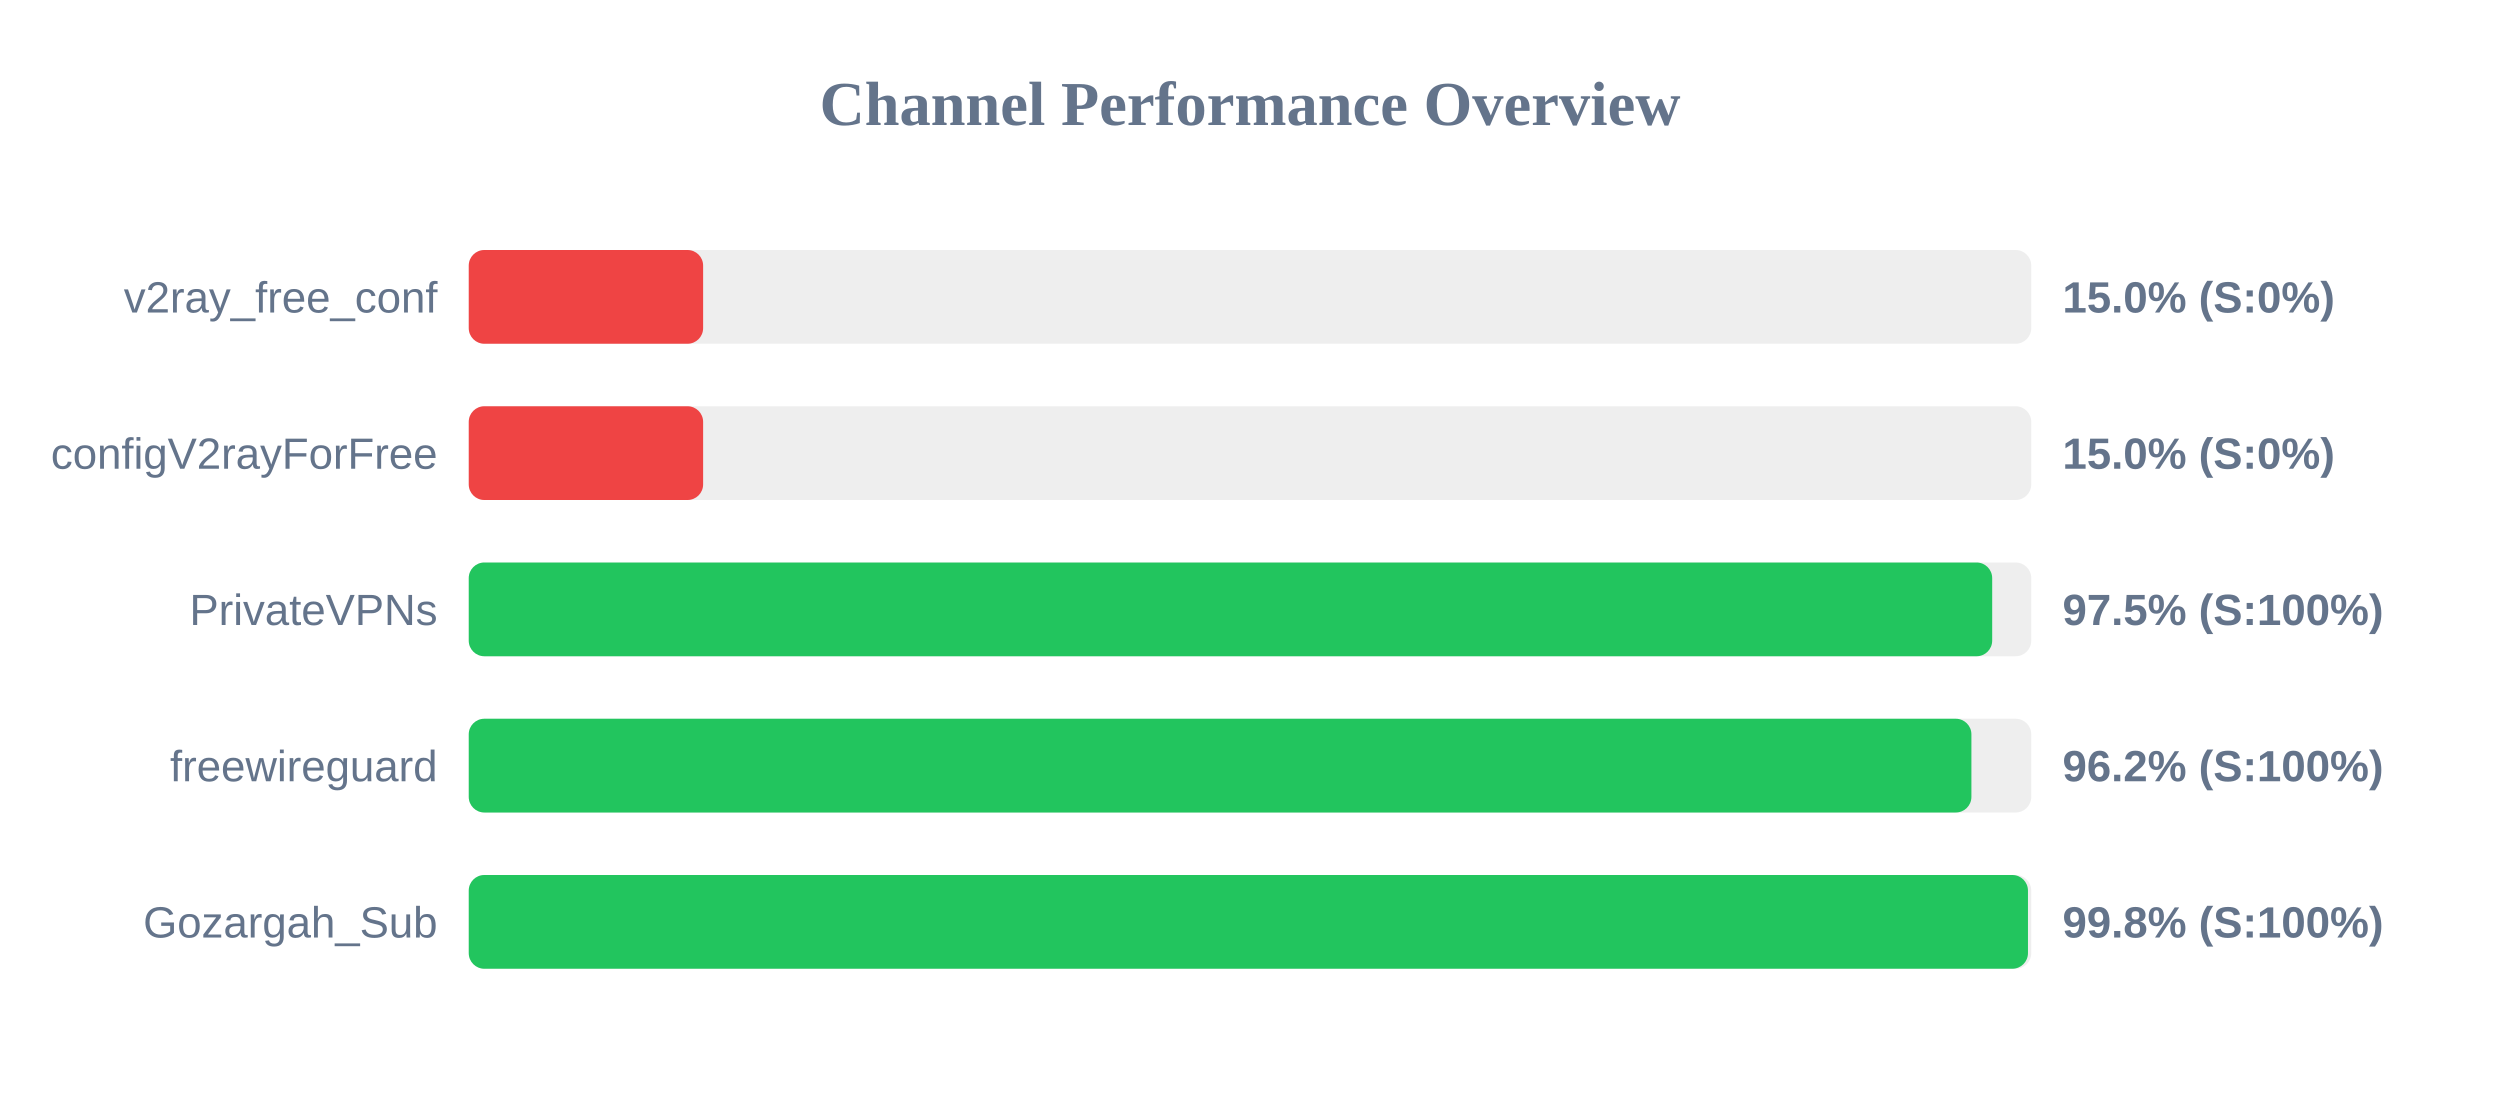
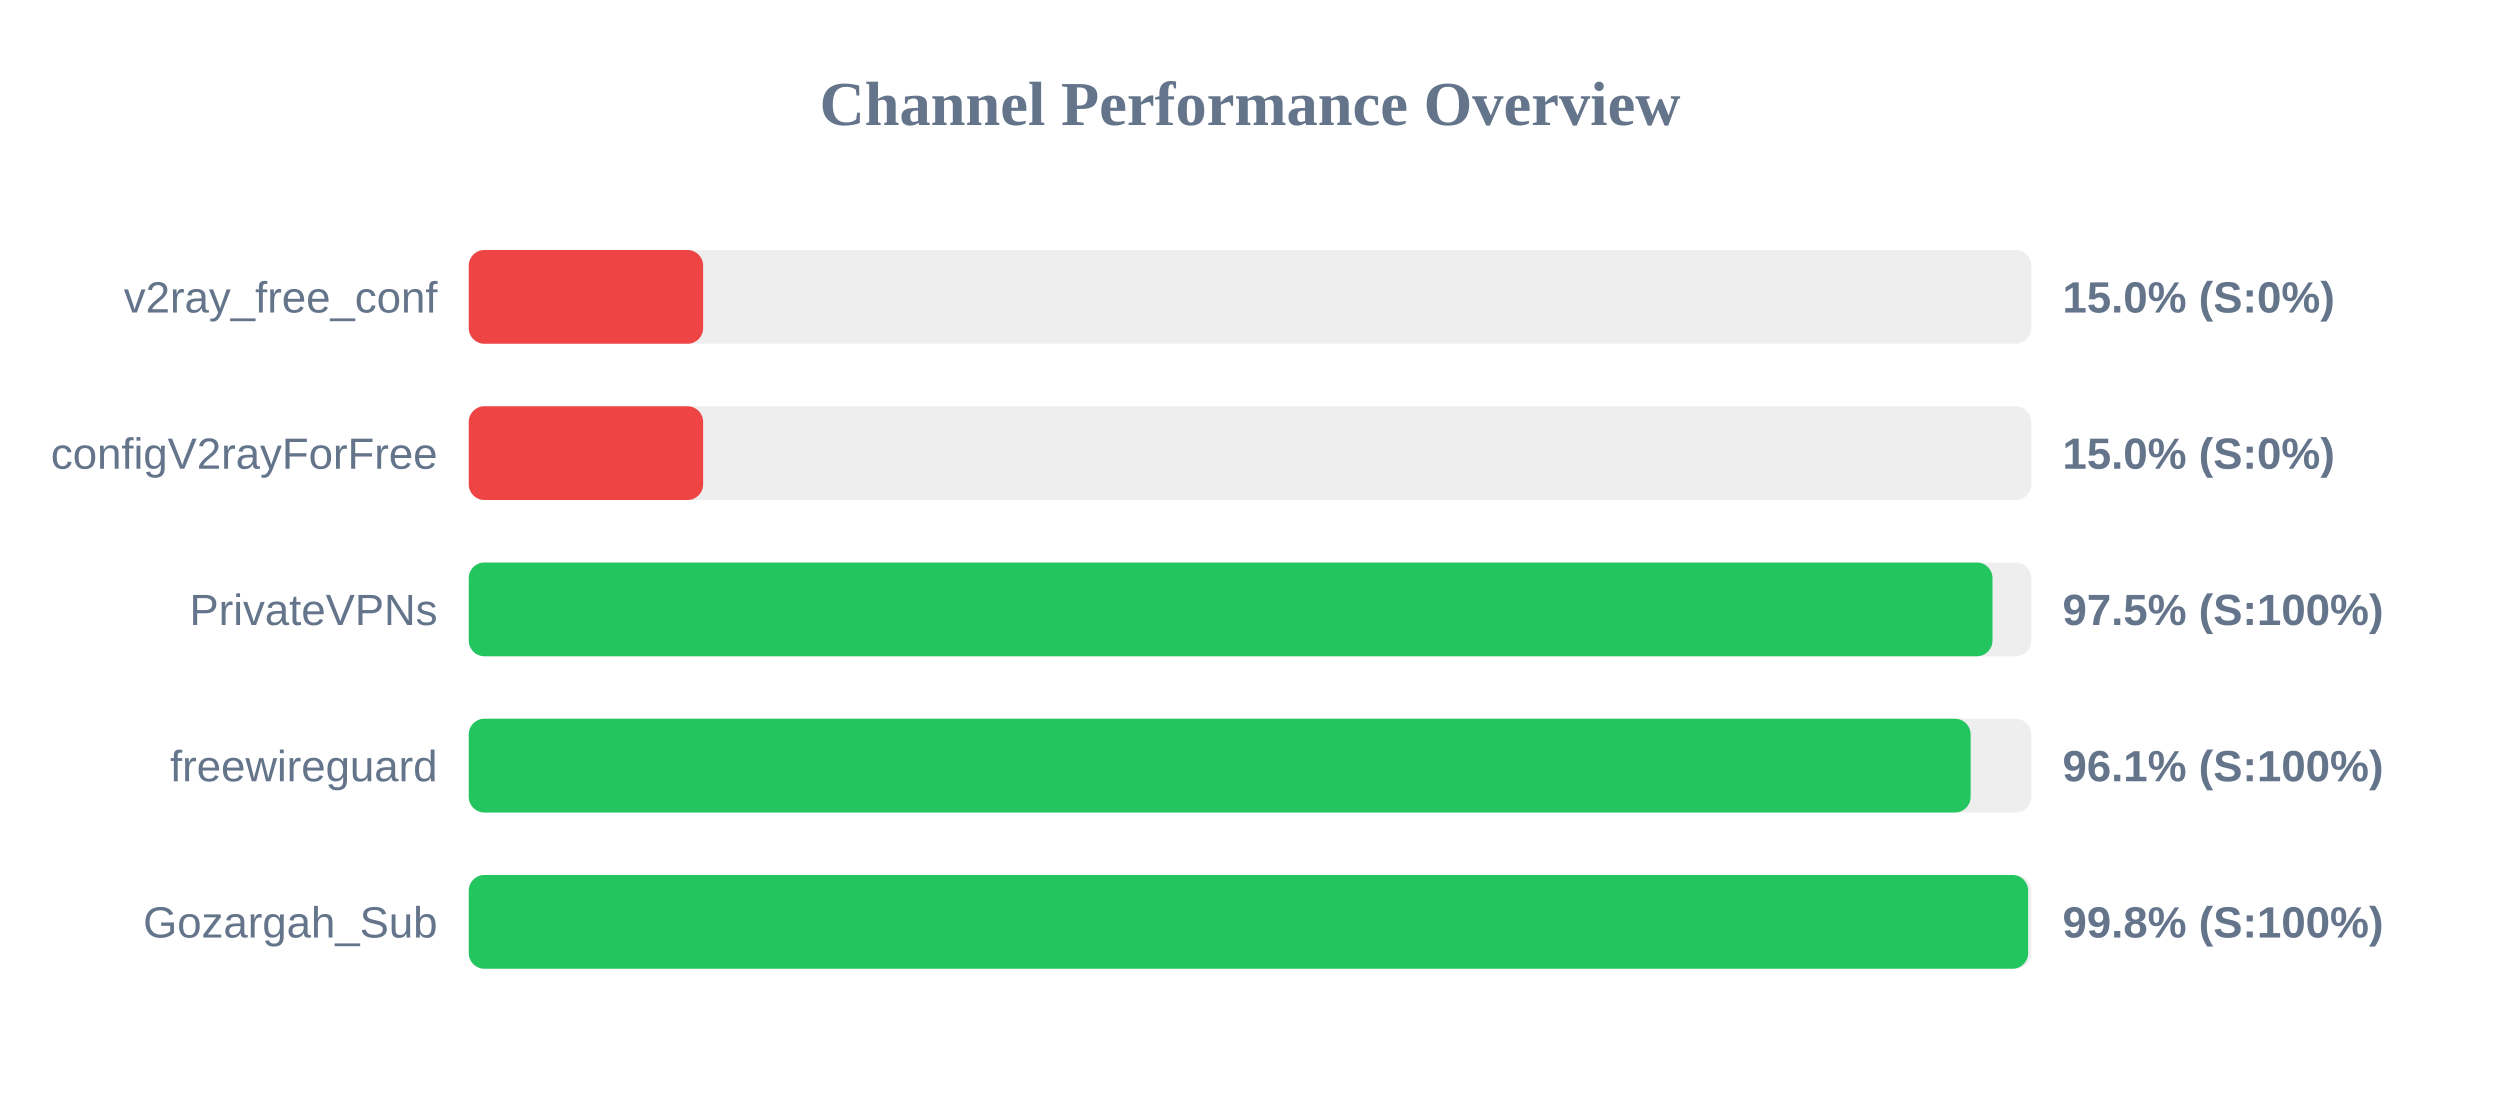
<svg xmlns="http://www.w3.org/2000/svg" width="800" height="350" version="1.1">
  <style>
        .row { font: 14px Arial; fill: #64748b; }
        .score { font: bold 14px Arial; fill: #64748b; }
    </style>
  <text x="400" y="40" text-anchor="middle" font-size="20px" font-weight="bold" fill="#64748b">Channel Performance Overview</text>
  <rect x="150" y="80" width="500" height="30" fill="#eee" rx="5" />
  <rect x="150" y="80" width="75.0" height="30" fill="#ef4444" rx="5" />
  <text x="140" y="100" text-anchor="end" class="row">v2ray_free_conf</text>
  <text x="660" y="100" text-anchor="start" class="score">15.0% (S:0%)</text>
  <rect x="150" y="130" width="500" height="30" fill="#eee" rx="5" />
  <rect x="150" y="130" width="75.0" height="30" fill="#ef4444" rx="5" />
  <text x="140" y="150" text-anchor="end" class="row">configV2rayForFree</text>
  <text x="660" y="150" text-anchor="start" class="score">15.0% (S:0%)</text>
  <rect x="150" y="180" width="500" height="30" fill="#eee" rx="5" />
-   <rect x="150" y="180" width="487.5" height="30" fill="#22c55e" rx="5" />
+   <rect x="150" y="180" width="487.6" height="30" fill="#22c55e" rx="5" />
  <text x="140" y="200" text-anchor="end" class="row">PrivateVPNs</text>
  <text x="660" y="200" text-anchor="start" class="score">97.5% (S:100%)</text>
  <rect x="150" y="230" width="500" height="30" fill="#eee" rx="5" />
-   <rect x="150" y="230" width="480.85" height="30" fill="#22c55e" rx="5" />
+   <rect x="150" y="230" width="480.6" height="30" fill="#22c55e" rx="5" />
  <text x="140" y="250" text-anchor="end" class="row">freewireguard</text>
-   <text x="660" y="250" text-anchor="start" class="score">96.2% (S:100%)</text>
+   <text x="660" y="250" text-anchor="start" class="score">96.1% (S:100%)</text>
  <rect x="150" y="280" width="500" height="30" fill="#eee" rx="5" />
-   <rect x="150" y="280" width="498.95" height="30" fill="#22c55e" rx="5" />
+   <rect x="150" y="280" width="499.0" height="30" fill="#22c55e" rx="5" />
  <text x="140" y="300" text-anchor="end" class="row">Gozargah_Sub</text>
  <text x="660" y="300" text-anchor="start" class="score">99.8% (S:100%)</text>
</svg>
